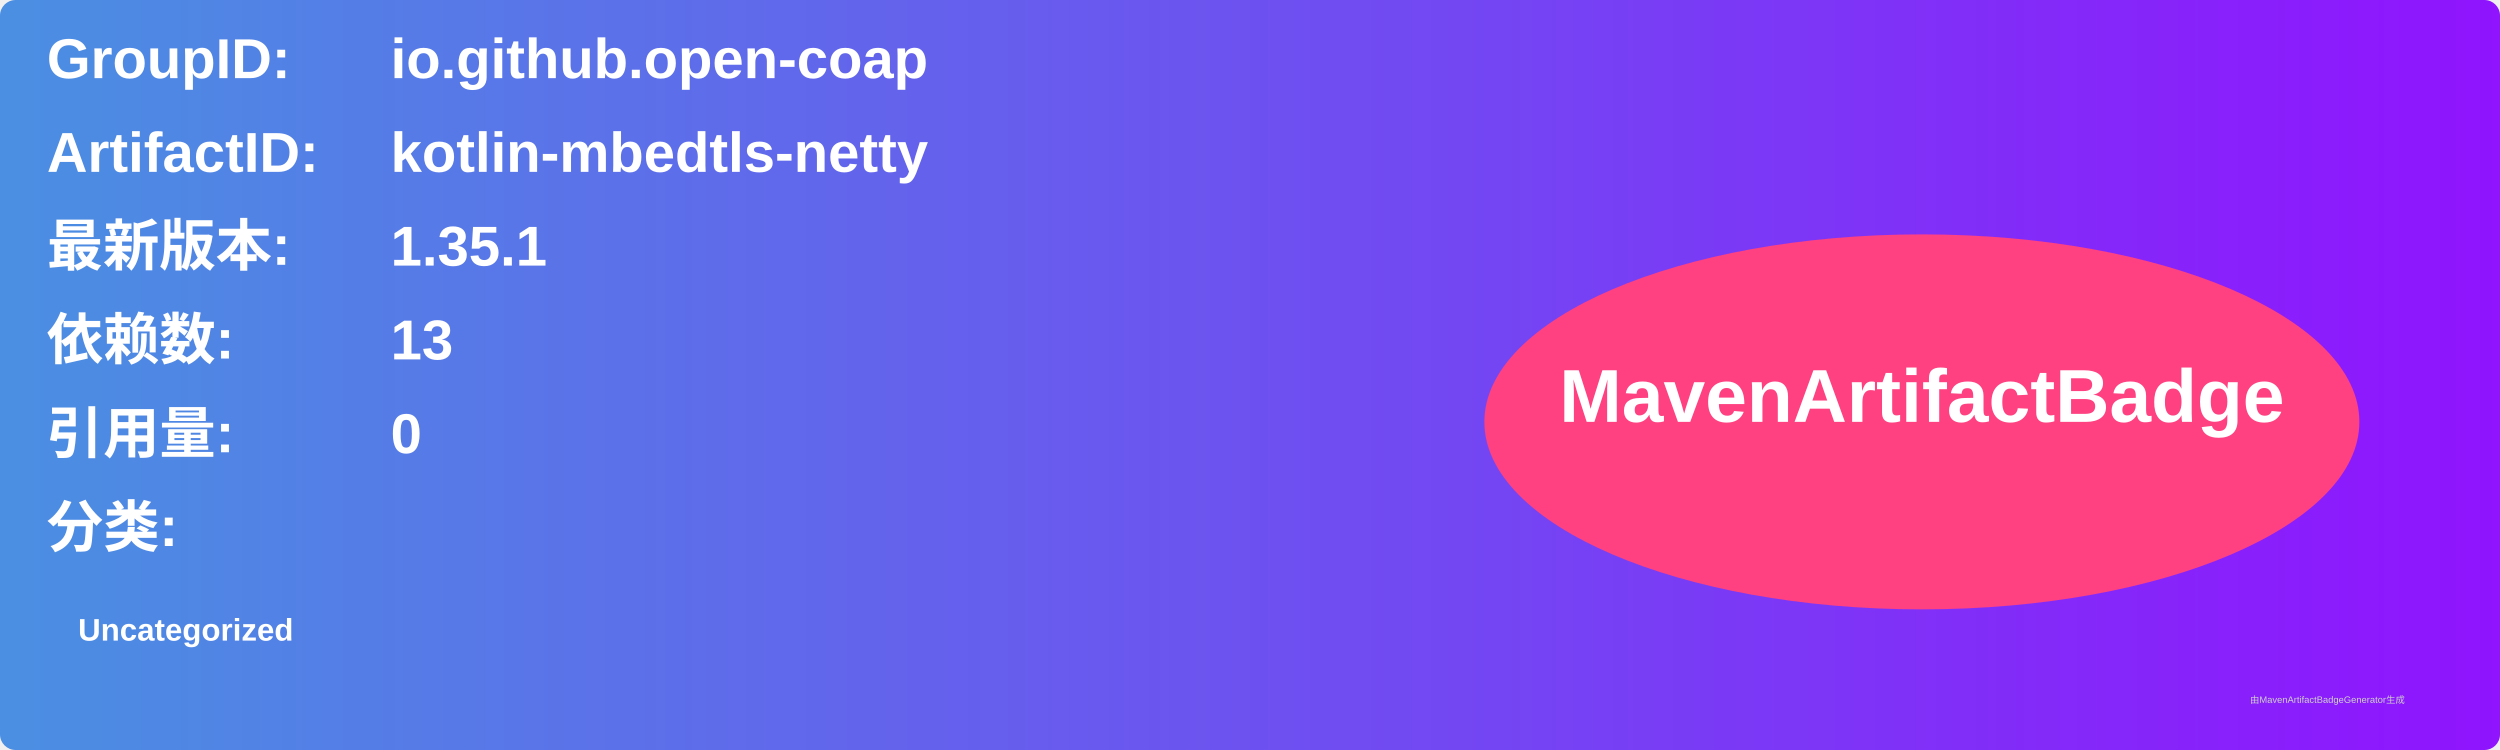
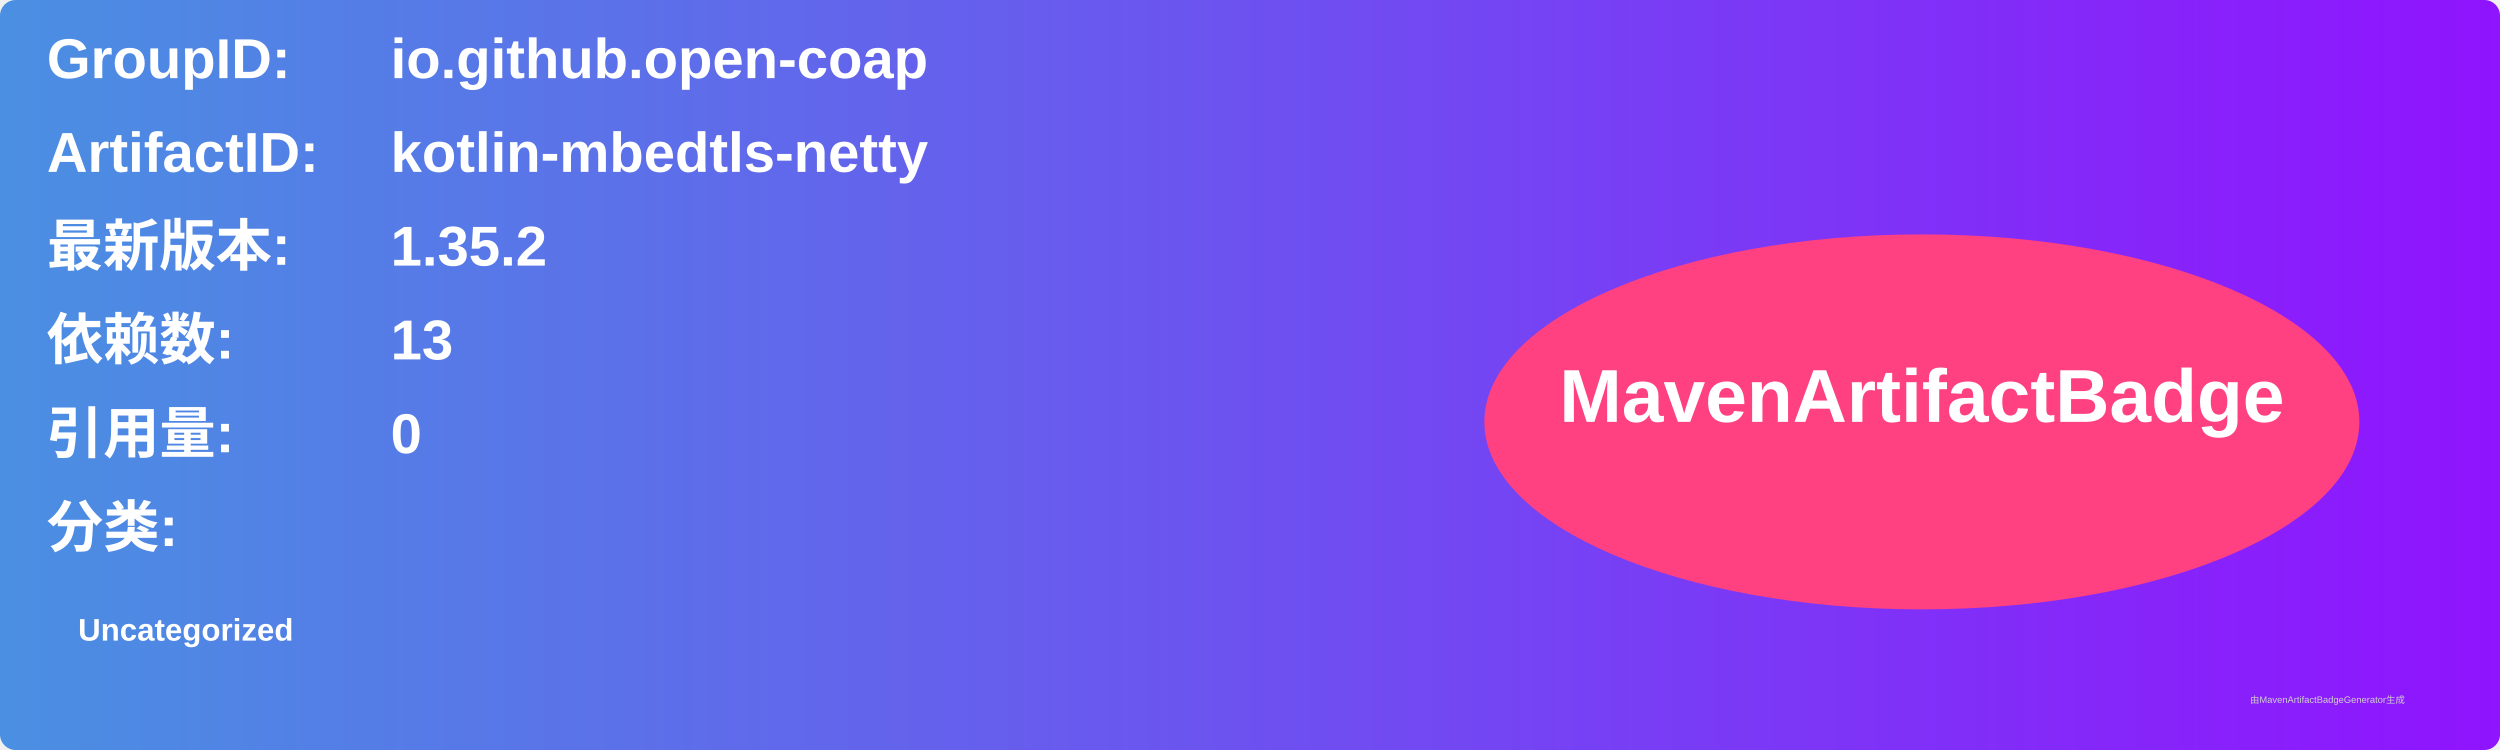
<svg xmlns="http://www.w3.org/2000/svg" width="800" height="240" viewBox="0 0 800 240">
  <linearGradient id="grad" x1="0%" y1="0%" x2="100%" y2="0%">
    <stop offset="0%" stop-color="#4a90e2" />
    <stop offset="100%" stop-color="#9013fe" />
  </linearGradient>
  <rect width="100%" height="100%" rx="5" ry="5" fill="url(#grad)" />
  <g transform="translate(15, 15)">
    <text x="0" y="10" font-family="Arial" font-size="18" fill="white" font-weight="bold" width="260">GroupID:</text>
    <text x="110" y="10" font-family="Arial" font-size="18" fill="white" font-weight="bold" width="460">io.github.open-coap</text>
    <text x="0" y="40" font-family="Arial" font-size="18" fill="white" font-weight="bold" width="260">ArtifactID:</text>
    <text x="110" y="40" font-family="Arial" font-size="18" fill="white" font-weight="bold" width="460">kotlin-mbedtls-netty</text>
    <text x="0" y="70" font-family="Arial" font-size="18" fill="white" font-weight="bold">最新版本:</text>
    <text x="110" y="70" font-family="Arial" font-size="18" fill="white" font-weight="bold">
-       <tspan font-weight="bold">1.35.1</tspan>
+       <tspan font-weight="bold">1.35.2</tspan>
    </text>
    <text x="0" y="100" font-family="Arial" font-size="18" fill="white" font-weight="bold">依赖数: </text>
    <text x="110" y="100" font-family="Arial" font-size="18" fill="white">
      <tspan font-weight="bold">13</tspan>
    </text>
    <text x="0" y="130" font-family="Arial" font-size="18" fill="white" font-weight="bold">引用量: </text>
    <text x="110" y="130" font-family="Arial" font-size="18" fill="white">
      <tspan font-weight="bold">0</tspan>
    </text>
    <text x="0" y="160" font-family="Arial" font-size="18" fill="white" font-weight="bold">分类:</text>
    <text x="10" y="190" font-family="Arial" font-size="10" fill="white">
      <tspan font-weight="bold">Uncategorized</tspan>
    </text>
    <ellipse cx="600" cy="120" rx="140" ry="60" fill="#ff4081" />
    <text x="600" y="120" text-anchor="middle" font-family="Arial" font-size="24" fill="white" font-weight="bold">MavenArtifactBadge</text>
  </g>
  <text x="720" y="225" font-family="Arial" font-size="3" fill="#d0d0d0">由MavenArtifactBadgeGenerator生成</text>
</svg>
